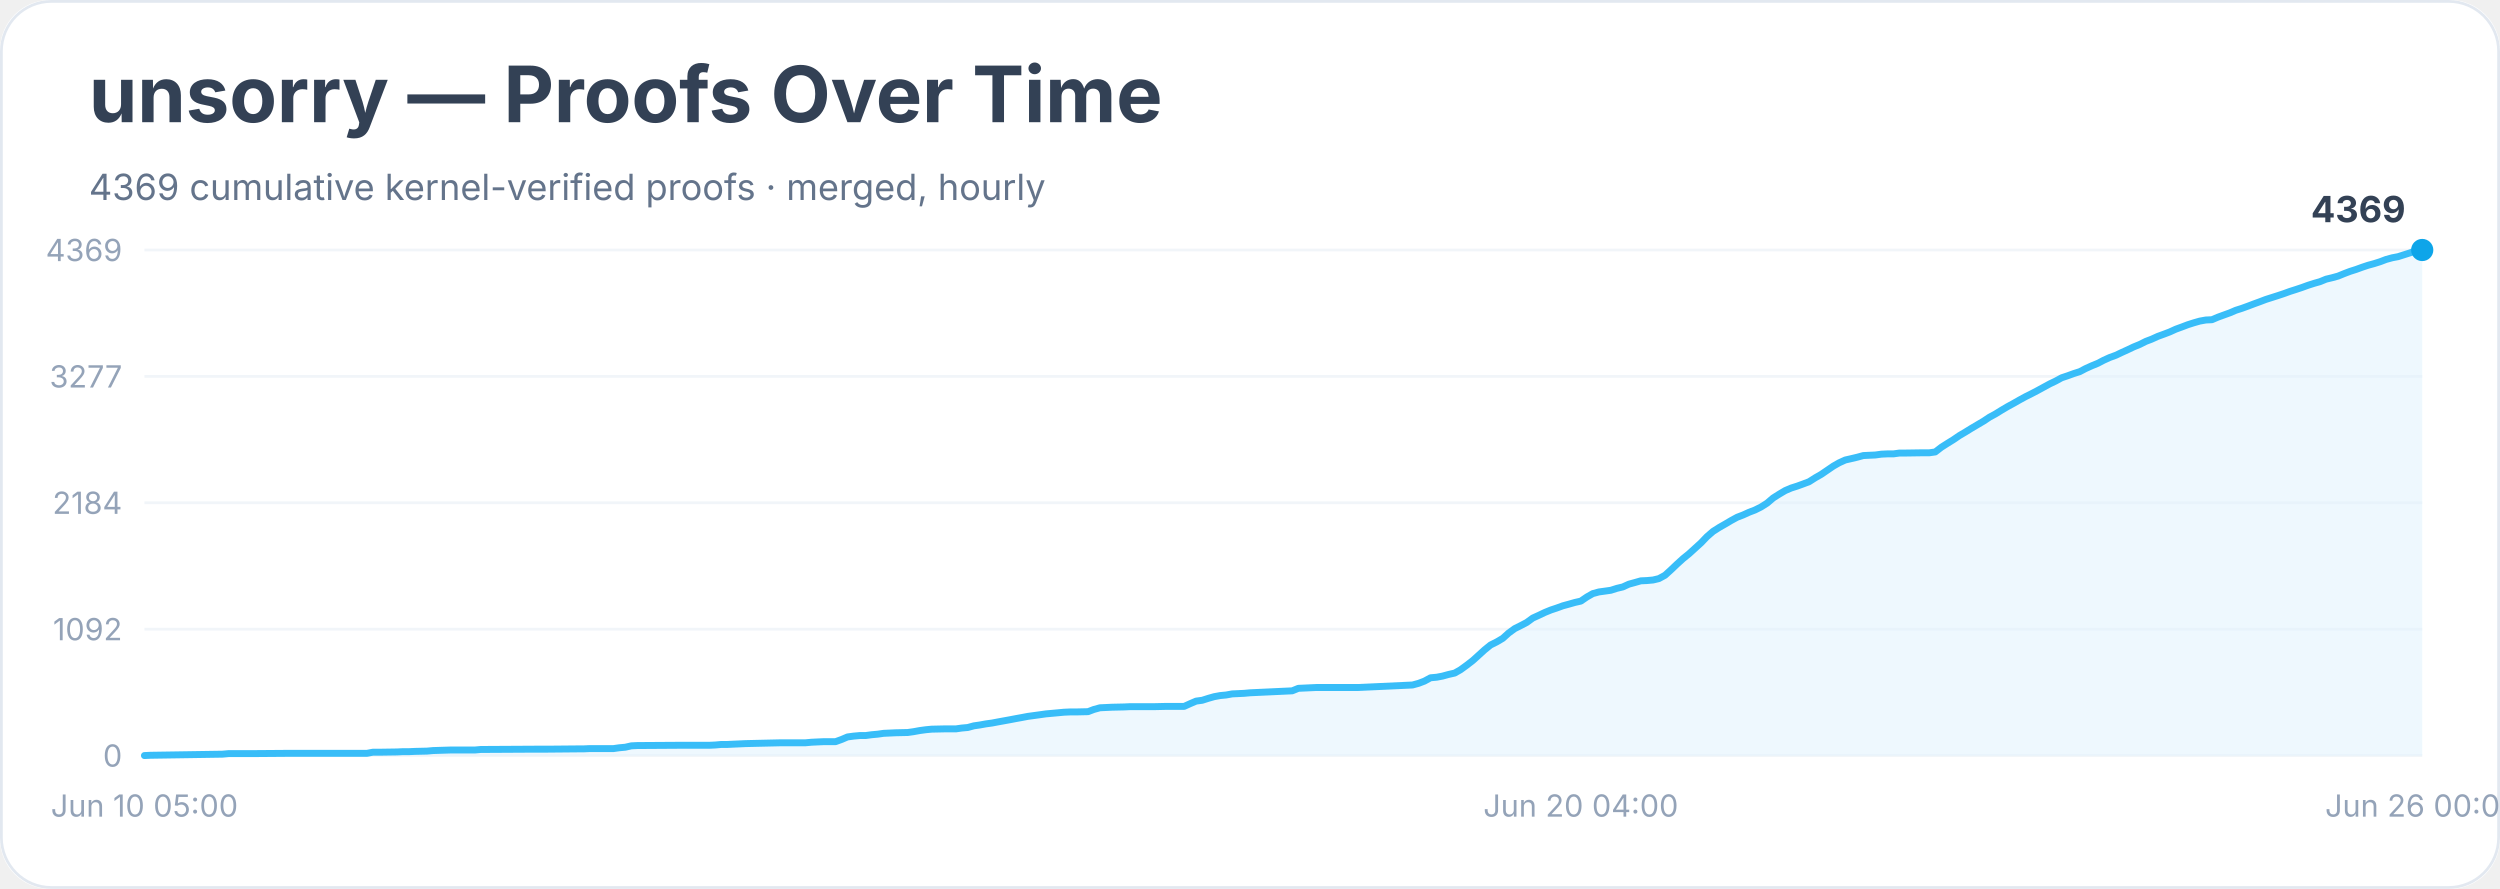
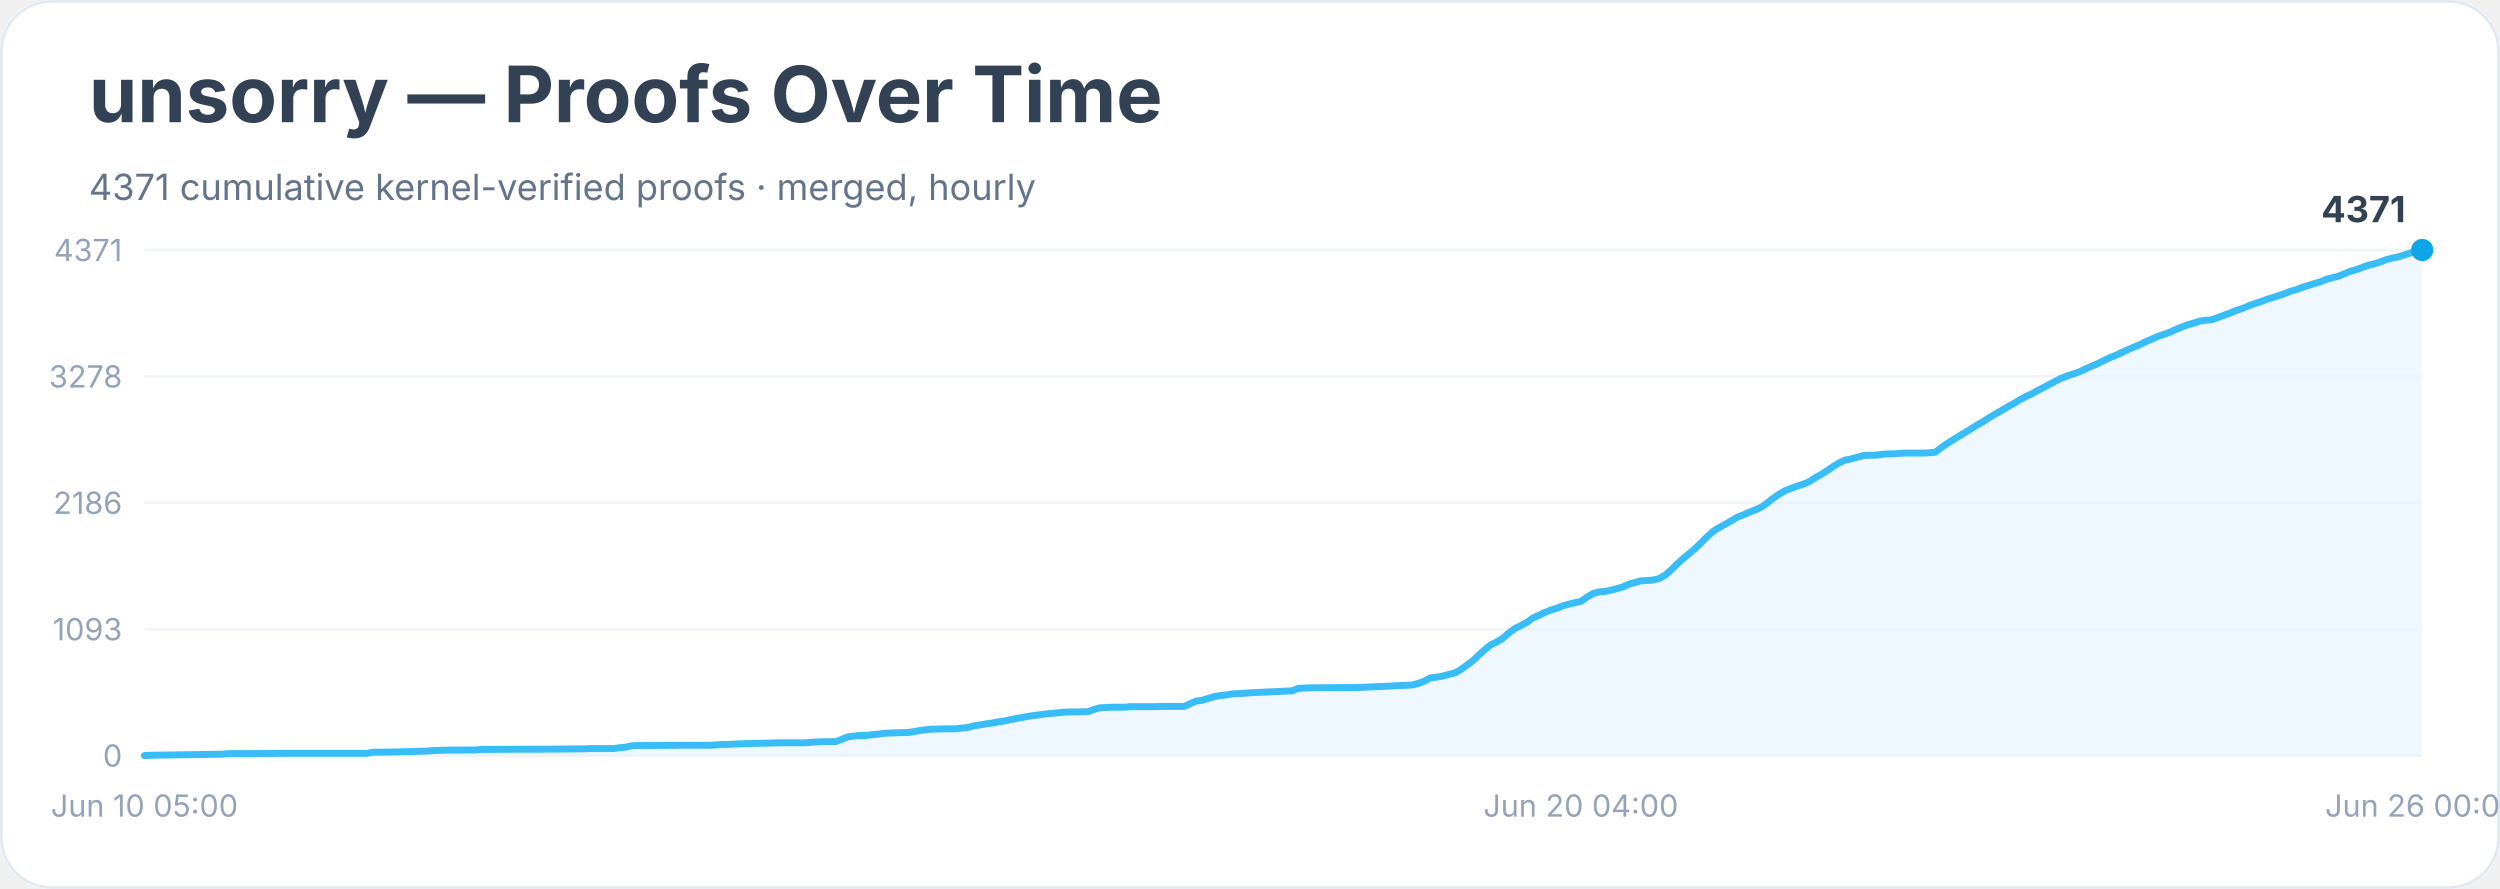
<svg xmlns="http://www.w3.org/2000/svg" width="900" height="320" viewBox="0 0 900 320" role="img" aria-labelledby="title desc">
  <rect width="900" height="100%" rx="18" fill="#ffffff" />
  <rect x="0.5" y="0.5" width="899" height="319" rx="18" fill="none" stroke="#e2e8f0" />
  <text x="32" y="44" font-family="Inter, system-ui, sans-serif" font-size="28" font-weight="700" fill="#334155">unsorry — Proofs Over Time</text>
-   <text x="32" y="72" font-family="Inter, system-ui, sans-serif" font-size="13" fill="#64748b">4369 cumulative kernel-verified proofs · merged, hourly</text>
+   <text x="32" y="72" font-family="Inter, system-ui, sans-serif" font-size="13" fill="#64748b">4371 cumulative kernel-verified proofs · merged, hourly</text>
  <line x1="52" y1="272.0" x2="872" y2="272.0" stroke="#f1f5f9" />
  <text x="44" y="276.0" text-anchor="end" font-family="Inter, system-ui, sans-serif" font-size="11" fill="#94a3b8">0</text>
  <line x1="52" y1="226.5" x2="872" y2="226.5" stroke="#f1f5f9" />
-   <text x="44" y="230.5" text-anchor="end" font-family="Inter, system-ui, sans-serif" font-size="11" fill="#94a3b8">1092</text>
+   <text x="44" y="230.5" text-anchor="end" font-family="Inter, system-ui, sans-serif" font-size="11" fill="#94a3b8">1093</text>
  <line x1="52" y1="181.0" x2="872" y2="181.0" stroke="#f1f5f9" />
-   <text x="44" y="185.0" text-anchor="end" font-family="Inter, system-ui, sans-serif" font-size="11" fill="#94a3b8">2184</text>
+   <text x="44" y="185.0" text-anchor="end" font-family="Inter, system-ui, sans-serif" font-size="11" fill="#94a3b8">2186</text>
  <line x1="52" y1="135.5" x2="872" y2="135.5" stroke="#f1f5f9" />
-   <text x="44" y="139.5" text-anchor="end" font-family="Inter, system-ui, sans-serif" font-size="11" fill="#94a3b8">3277</text>
+   <text x="44" y="139.5" text-anchor="end" font-family="Inter, system-ui, sans-serif" font-size="11" fill="#94a3b8">3278</text>
  <line x1="52" y1="90.0" x2="872" y2="90.0" stroke="#f1f5f9" />
-   <text x="44" y="94.0" text-anchor="end" font-family="Inter, system-ui, sans-serif" font-size="11" fill="#94a3b8">4369</text>
-   <polygon points="52.0,272.0 52.0,272.0 54.2,271.9 80.1,271.5 82.3,271.3 84.5,271.3 90.9,271.3 103.9,271.2 132.1,271.2 134.2,270.8 136.4,270.8 142.9,270.7 145.0,270.6 147.2,270.6 149.4,270.5 153.7,270.4 155.9,270.2 162.3,270.0 171.0,270.0 173.2,269.8 175.3,269.8 192.6,269.7 197.0,269.7 207.8,269.6 209.9,269.6 212.1,269.5 220.8,269.5 222.9,269.2 225.1,269.0 227.3,268.5 229.4,268.4 244.6,268.3 251.1,268.3 255.4,268.3 257.5,268.2 259.7,268.0 261.9,268.0 264.0,267.9 266.2,267.8 268.4,267.7 277.0,267.5 281.3,267.4 290.0,267.4 292.2,267.2 294.3,267.1 296.5,267.0 300.8,267.0 303.0,266.2 305.1,265.3 307.3,265.0 309.5,264.8 311.6,264.8 313.8,264.5 316.0,264.3 318.1,264.0 320.3,263.9 322.4,263.8 326.8,263.7 328.9,263.4 331.1,263.0 333.3,262.7 335.4,262.5 339.8,262.4 344.1,262.4 346.2,262.1 348.4,261.9 350.6,261.3 352.7,261.0 354.9,260.6 357.1,260.3 359.2,259.9 361.4,259.5 363.6,259.1 365.7,258.7 367.9,258.3 370.0,257.9 372.2,257.6 374.4,257.3 376.5,257.0 378.7,256.8 380.9,256.6 383.0,256.4 385.2,256.3 387.4,256.3 391.7,256.2 393.8,255.4 396.0,254.8 398.2,254.7 400.3,254.6 404.7,254.5 406.8,254.4 415.5,254.4 419.8,254.3 426.3,254.3 428.5,253.3 430.6,252.4 432.8,252.1 435.0,251.4 437.1,250.8 439.3,250.4 441.4,250.2 443.6,249.8 445.8,249.7 447.9,249.6 450.1,249.4 452.3,249.3 465.2,248.7 467.4,247.8 469.6,247.7 471.7,247.6 473.9,247.5 489.0,247.5 508.5,246.6 510.7,246.0 512.8,245.2 515.0,244.0 517.2,243.8 519.3,243.4 521.5,242.8 523.7,242.3 525.8,241.1 528.0,239.5 530.2,237.8 532.3,235.9 534.5,233.9 536.6,232.2 538.8,231.1 541.0,229.8 543.1,227.9 545.3,226.3 547.5,225.2 549.6,224.1 551.8,222.5 554.0,221.5 556.1,220.5 558.3,219.6 560.4,218.9 562.6,218.1 564.8,217.5 566.9,216.9 569.1,216.4 571.3,214.9 573.4,213.7 575.6,213.1 577.8,212.8 579.9,212.5 582.1,211.8 584.2,211.3 586.4,210.3 588.6,209.7 590.7,209.1 592.9,209.0 595.1,208.8 597.2,208.3 599.4,207.1 601.6,205.1 603.7,203.1 605.9,201.1 608.0,199.4 610.2,197.4 612.4,195.4 614.5,193.2 616.7,191.3 618.9,189.9 621.0,188.7 623.2,187.4 625.4,186.2 627.5,185.4 629.7,184.4 631.8,183.6 634.0,182.5 636.2,181.1 638.3,179.3 640.5,177.9 642.7,176.6 644.8,175.7 647.0,175.0 649.2,174.2 651.3,173.4 653.5,172.0 655.6,170.8 657.8,169.3 660.0,167.8 662.1,166.6 664.3,165.6 666.5,165.1 668.6,164.6 670.8,164.0 672.9,163.9 675.1,163.8 677.3,163.5 679.4,163.4 681.6,163.4 683.8,163.1 685.9,163.1 692.4,163.0 694.6,163.0 696.7,162.7 698.9,161.0 701.1,159.6 703.2,158.3 705.4,156.8 707.6,155.5 709.7,154.2 711.9,152.9 714.1,151.6 716.2,150.2 718.4,149.0 720.5,147.7 722.7,146.4 724.9,145.2 727.0,144.0 729.2,142.8 731.4,141.7 733.5,140.6 735.7,139.4 737.9,138.2 740.0,137.2 742.2,136.0 744.3,135.3 746.5,134.5 748.7,133.8 750.8,132.7 753.0,131.7 755.2,130.8 757.3,129.7 759.5,128.7 761.7,127.9 763.8,126.9 766.0,125.9 768.1,124.9 770.3,124.0 772.5,122.9 774.6,122.1 776.8,121.1 779.0,120.3 781.1,119.5 783.3,118.5 785.5,117.7 787.6,116.9 789.8,116.2 791.9,115.6 794.1,115.2 796.3,115.1 798.4,114.2 800.6,113.4 802.8,112.6 804.9,111.7 807.1,111.0 809.3,110.2 811.4,109.4 813.6,108.6 815.7,107.8 817.9,107.1 820.1,106.4 822.2,105.7 824.4,104.9 826.6,104.2 828.7,103.5 830.9,102.7 833.1,102.0 835.2,101.4 837.4,100.5 839.5,100.0 841.7,99.4 843.9,98.5 846.0,97.7 848.2,97.0 850.4,96.2 852.5,95.5 854.7,94.9 856.9,94.2 859.0,93.4 861.2,92.8 863.3,92.4 865.5,91.7 867.7,91.0 869.8,90.2 872.0,90.0 872.0,272.0" fill="#e0f2fe" opacity="0.55" />
-   <polyline points="52.0,272.0 54.2,271.9 80.1,271.5 82.3,271.3 84.5,271.3 90.9,271.3 103.9,271.2 132.1,271.2 134.2,270.8 136.4,270.8 142.9,270.7 145.0,270.6 147.2,270.6 149.4,270.5 153.7,270.4 155.9,270.2 162.3,270.0 171.0,270.0 173.2,269.8 175.3,269.8 192.6,269.7 197.0,269.7 207.8,269.6 209.9,269.6 212.1,269.5 220.8,269.5 222.9,269.2 225.1,269.0 227.3,268.5 229.4,268.4 244.6,268.3 251.1,268.3 255.4,268.3 257.5,268.2 259.7,268.0 261.9,268.0 264.0,267.9 266.2,267.8 268.4,267.7 277.0,267.5 281.3,267.4 290.0,267.4 292.2,267.2 294.3,267.1 296.5,267.0 300.8,267.0 303.0,266.2 305.1,265.3 307.3,265.0 309.5,264.8 311.6,264.8 313.8,264.5 316.0,264.3 318.1,264.0 320.3,263.9 322.4,263.8 326.8,263.7 328.9,263.4 331.1,263.0 333.3,262.7 335.4,262.5 339.8,262.4 344.1,262.4 346.2,262.1 348.4,261.9 350.6,261.3 352.7,261.0 354.9,260.6 357.1,260.3 359.2,259.9 361.4,259.5 363.6,259.1 365.7,258.7 367.9,258.3 370.0,257.9 372.2,257.6 374.4,257.3 376.5,257.0 378.7,256.8 380.9,256.6 383.0,256.4 385.2,256.3 387.4,256.3 391.7,256.2 393.8,255.4 396.0,254.8 398.2,254.7 400.3,254.6 404.7,254.5 406.8,254.4 415.5,254.4 419.8,254.3 426.3,254.3 428.5,253.3 430.6,252.4 432.8,252.1 435.0,251.4 437.1,250.8 439.3,250.4 441.4,250.2 443.6,249.8 445.8,249.7 447.9,249.6 450.1,249.4 452.3,249.3 465.2,248.7 467.4,247.8 469.6,247.7 471.7,247.6 473.9,247.5 489.0,247.5 508.5,246.6 510.7,246.0 512.8,245.2 515.0,244.0 517.2,243.8 519.3,243.4 521.5,242.8 523.7,242.3 525.8,241.1 528.0,239.5 530.2,237.8 532.3,235.9 534.5,233.9 536.6,232.2 538.8,231.1 541.0,229.8 543.1,227.9 545.3,226.3 547.5,225.2 549.6,224.1 551.8,222.5 554.0,221.5 556.1,220.5 558.3,219.6 560.4,218.9 562.6,218.1 564.8,217.5 566.9,216.9 569.1,216.4 571.3,214.9 573.4,213.7 575.6,213.1 577.8,212.8 579.9,212.5 582.1,211.8 584.2,211.3 586.4,210.3 588.6,209.7 590.7,209.1 592.9,209.0 595.1,208.8 597.2,208.3 599.4,207.1 601.6,205.1 603.7,203.1 605.9,201.1 608.0,199.4 610.2,197.4 612.4,195.4 614.5,193.2 616.7,191.3 618.9,189.9 621.0,188.7 623.2,187.4 625.4,186.2 627.5,185.4 629.7,184.4 631.8,183.6 634.0,182.5 636.2,181.1 638.3,179.3 640.5,177.9 642.7,176.6 644.8,175.7 647.0,175.0 649.2,174.2 651.3,173.4 653.5,172.0 655.6,170.8 657.8,169.3 660.0,167.8 662.1,166.6 664.3,165.6 666.5,165.1 668.6,164.6 670.8,164.0 672.9,163.9 675.1,163.8 677.3,163.5 679.4,163.4 681.6,163.4 683.8,163.1 685.9,163.1 692.4,163.0 694.6,163.0 696.7,162.7 698.9,161.0 701.1,159.6 703.2,158.3 705.4,156.8 707.6,155.5 709.7,154.2 711.9,152.9 714.1,151.6 716.2,150.2 718.4,149.0 720.5,147.7 722.7,146.4 724.9,145.2 727.0,144.0 729.2,142.8 731.4,141.7 733.5,140.6 735.7,139.4 737.9,138.2 740.0,137.2 742.2,136.0 744.3,135.3 746.5,134.5 748.7,133.8 750.8,132.7 753.0,131.7 755.2,130.8 757.3,129.7 759.5,128.7 761.7,127.9 763.8,126.9 766.0,125.9 768.1,124.9 770.3,124.0 772.5,122.9 774.6,122.1 776.8,121.1 779.0,120.3 781.1,119.5 783.3,118.5 785.5,117.7 787.6,116.9 789.8,116.2 791.9,115.6 794.1,115.2 796.3,115.1 798.4,114.2 800.6,113.4 802.8,112.6 804.9,111.7 807.1,111.0 809.3,110.2 811.4,109.4 813.6,108.6 815.7,107.8 817.9,107.1 820.1,106.4 822.2,105.7 824.4,104.9 826.6,104.2 828.7,103.5 830.9,102.7 833.1,102.0 835.2,101.4 837.4,100.5 839.5,100.0 841.7,99.4 843.9,98.5 846.0,97.7 848.2,97.0 850.4,96.2 852.5,95.5 854.7,94.9 856.9,94.2 859.0,93.4 861.2,92.8 863.3,92.4 865.5,91.7 867.7,91.0 869.8,90.2 872.0,90.0" fill="none" stroke="#38bdf8" stroke-width="2.5" stroke-linejoin="round" stroke-linecap="round" />
+   <text x="44" y="94.0" text-anchor="end" font-family="Inter, system-ui, sans-serif" font-size="11" fill="#94a3b8">4371</text>
+   <polygon points="52.0,272.0 52.0,272.0 54.2,271.9 80.1,271.5 82.3,271.3 84.5,271.3 90.9,271.3 103.9,271.2 132.1,271.2 134.2,270.8 136.4,270.8 142.9,270.7 145.0,270.6 147.2,270.6 149.4,270.5 153.7,270.4 155.9,270.2 162.3,270.0 171.0,270.0 173.2,269.8 175.3,269.8 192.6,269.7 197.0,269.7 207.8,269.6 209.9,269.6 212.1,269.5 220.8,269.5 222.9,269.2 225.1,269.0 227.3,268.5 229.4,268.4 244.6,268.3 251.1,268.3 255.4,268.3 257.5,268.2 259.7,268.0 261.9,268.0 264.0,267.9 266.2,267.8 268.4,267.7 277.0,267.5 281.3,267.4 290.0,267.4 292.2,267.2 294.3,267.1 296.5,267.0 300.8,267.0 303.0,266.2 305.1,265.3 307.3,265.0 309.5,264.8 311.6,264.8 313.8,264.5 316.0,264.3 318.1,264.0 320.3,263.9 322.4,263.8 326.8,263.7 328.9,263.4 331.1,263.0 333.3,262.7 335.4,262.5 339.8,262.4 344.1,262.4 346.2,262.1 348.4,261.9 350.6,261.3 352.7,261.0 354.9,260.6 357.1,260.3 359.2,259.9 361.4,259.6 363.6,259.1 365.7,258.7 367.9,258.3 370.0,257.9 372.2,257.6 374.4,257.3 376.5,257.0 378.7,256.8 380.9,256.6 383.0,256.4 385.2,256.3 387.4,256.3 391.7,256.2 393.8,255.4 396.0,254.8 398.2,254.7 400.3,254.6 404.7,254.6 406.8,254.4 415.5,254.4 419.8,254.3 426.3,254.3 428.5,253.3 430.6,252.4 432.8,252.1 435.0,251.4 437.1,250.8 439.3,250.4 441.4,250.2 443.6,249.8 445.8,249.7 447.9,249.6 450.1,249.4 452.3,249.3 465.2,248.7 467.4,247.8 469.6,247.7 471.7,247.6 473.9,247.6 489.0,247.5 508.5,246.6 510.7,246.0 512.8,245.2 515.0,244.0 517.2,243.8 519.3,243.4 521.5,242.8 523.7,242.3 525.8,241.1 528.0,239.5 530.2,237.9 532.3,235.9 534.5,233.9 536.6,232.2 538.8,231.1 541.0,229.8 543.1,227.9 545.3,226.3 547.5,225.2 549.6,224.1 551.8,222.5 554.0,221.5 556.1,220.5 558.3,219.6 560.4,219.0 562.6,218.1 564.8,217.5 566.9,217.0 569.1,216.5 571.3,215.0 573.4,213.7 575.6,213.1 577.8,212.9 579.9,212.5 582.1,211.9 584.2,211.3 586.4,210.3 588.6,209.7 590.7,209.1 592.9,209.0 595.1,208.8 597.2,208.3 599.4,207.1 601.6,205.2 603.7,203.1 605.9,201.1 608.0,199.4 610.2,197.5 612.4,195.4 614.5,193.3 616.7,191.3 618.9,189.9 621.0,188.8 623.2,187.5 625.4,186.2 627.5,185.4 629.7,184.4 631.8,183.6 634.0,182.6 636.2,181.1 638.3,179.4 640.5,177.9 642.7,176.6 644.8,175.8 647.0,175.0 649.2,174.3 651.3,173.4 653.5,172.0 655.6,170.8 657.8,169.4 660.0,167.9 662.1,166.6 664.3,165.6 666.5,165.2 668.6,164.6 670.8,164.0 672.9,163.9 675.1,163.9 677.3,163.6 679.4,163.4 681.6,163.4 683.8,163.2 685.9,163.1 692.4,163.1 694.6,163.0 696.7,162.8 698.9,161.1 701.1,159.6 703.2,158.3 705.4,156.9 707.6,155.6 709.7,154.3 711.9,152.9 714.1,151.7 716.2,150.3 718.4,149.0 720.5,147.8 722.7,146.5 724.9,145.3 727.0,144.0 729.2,142.8 731.4,141.8 733.5,140.6 735.7,139.5 737.9,138.3 740.0,137.2 742.2,136.1 744.3,135.3 746.5,134.6 748.7,133.8 750.8,132.8 753.0,131.8 755.2,130.9 757.3,129.8 759.5,128.8 761.7,127.9 763.8,126.9 766.0,125.9 768.1,125.0 770.3,124.1 772.5,123.0 774.6,122.1 776.8,121.1 779.0,120.4 781.1,119.6 783.3,118.6 785.5,117.7 787.6,116.9 789.8,116.3 791.9,115.6 794.1,115.3 796.3,115.1 798.4,114.3 800.6,113.5 802.8,112.7 804.9,111.8 807.1,111.1 809.3,110.2 811.4,109.4 813.6,108.7 815.7,107.9 817.9,107.2 820.1,106.5 822.2,105.8 824.4,104.9 826.6,104.3 828.7,103.5 830.9,102.8 833.1,102.1 835.2,101.5 837.4,100.6 839.5,100.0 841.7,99.5 843.9,98.6 846.0,97.7 848.2,97.1 850.4,96.3 852.5,95.5 854.7,95.0 856.9,94.3 859.0,93.5 861.2,92.9 863.3,92.5 865.5,91.8 867.7,91.1 869.8,90.3 872.0,90.0 872.0,272.0" fill="#e0f2fe" opacity="0.55" />
+   <polyline points="52.0,272.0 54.2,271.9 80.1,271.5 82.3,271.3 84.5,271.3 90.9,271.3 103.9,271.2 132.1,271.2 134.2,270.8 136.4,270.8 142.9,270.7 145.0,270.6 147.2,270.6 149.4,270.5 153.7,270.4 155.9,270.2 162.3,270.0 171.0,270.0 173.2,269.8 175.3,269.8 192.6,269.7 197.0,269.7 207.8,269.6 209.9,269.6 212.1,269.5 220.8,269.5 222.9,269.2 225.1,269.0 227.3,268.5 229.4,268.4 244.6,268.3 251.1,268.3 255.4,268.3 257.5,268.2 259.7,268.0 261.9,268.0 264.0,267.9 266.2,267.8 268.4,267.7 277.0,267.5 281.3,267.4 290.0,267.4 292.2,267.2 294.3,267.1 296.5,267.0 300.8,267.0 303.0,266.2 305.1,265.3 307.3,265.0 309.5,264.8 311.6,264.8 313.8,264.5 316.0,264.3 318.1,264.0 320.3,263.9 322.4,263.8 326.8,263.7 328.9,263.4 331.1,263.0 333.3,262.7 335.4,262.5 339.8,262.4 344.1,262.4 346.2,262.1 348.4,261.9 350.6,261.3 352.7,261.0 354.9,260.6 357.1,260.3 359.2,259.9 361.4,259.6 363.6,259.1 365.7,258.7 367.9,258.3 370.0,257.9 372.2,257.6 374.4,257.3 376.5,257.0 378.7,256.8 380.9,256.6 383.0,256.4 385.2,256.3 387.4,256.3 391.7,256.2 393.8,255.4 396.0,254.8 398.2,254.7 400.3,254.6 404.7,254.6 406.8,254.4 415.5,254.4 419.8,254.3 426.3,254.3 428.5,253.3 430.6,252.4 432.8,252.1 435.0,251.4 437.1,250.8 439.3,250.4 441.4,250.2 443.6,249.8 445.8,249.7 447.9,249.6 450.1,249.4 452.3,249.3 465.2,248.7 467.4,247.8 469.6,247.7 471.7,247.6 473.9,247.6 489.0,247.5 508.5,246.6 510.7,246.0 512.8,245.2 515.0,244.0 517.2,243.8 519.3,243.4 521.5,242.8 523.7,242.3 525.8,241.1 528.0,239.5 530.2,237.9 532.3,235.9 534.5,233.9 536.6,232.2 538.8,231.1 541.0,229.8 543.1,227.9 545.3,226.3 547.5,225.2 549.6,224.1 551.8,222.5 554.0,221.5 556.1,220.5 558.3,219.6 560.4,219.0 562.6,218.1 564.8,217.5 566.9,217.0 569.1,216.5 571.3,215.0 573.4,213.7 575.6,213.1 577.8,212.9 579.9,212.5 582.1,211.9 584.2,211.3 586.4,210.3 588.6,209.7 590.7,209.1 592.9,209.0 595.1,208.8 597.2,208.3 599.4,207.1 601.6,205.2 603.7,203.1 605.9,201.1 608.0,199.4 610.2,197.5 612.4,195.4 614.5,193.3 616.7,191.3 618.9,189.9 621.0,188.8 623.2,187.5 625.4,186.2 627.5,185.4 629.7,184.4 631.8,183.6 634.0,182.6 636.2,181.1 638.3,179.4 640.5,177.9 642.7,176.6 644.8,175.8 647.0,175.0 649.2,174.3 651.3,173.4 653.5,172.0 655.6,170.8 657.8,169.4 660.0,167.9 662.1,166.6 664.3,165.6 666.5,165.2 668.6,164.6 670.8,164.0 672.9,163.9 675.1,163.9 677.3,163.6 679.4,163.4 681.6,163.4 683.8,163.2 685.9,163.1 692.4,163.1 694.6,163.0 696.7,162.8 698.9,161.1 701.1,159.6 703.2,158.3 705.4,156.9 707.6,155.6 709.7,154.3 711.9,152.9 714.1,151.7 716.2,150.3 718.4,149.0 720.5,147.8 722.7,146.5 724.9,145.3 727.0,144.0 729.2,142.8 731.4,141.8 733.5,140.6 735.7,139.5 737.9,138.3 740.0,137.2 742.2,136.1 744.3,135.3 746.5,134.6 748.7,133.8 750.8,132.8 753.0,131.8 755.2,130.9 757.3,129.8 759.5,128.8 761.7,127.9 763.8,126.9 766.0,125.9 768.1,125.0 770.3,124.1 772.5,123.0 774.6,122.1 776.8,121.1 779.0,120.4 781.1,119.6 783.3,118.6 785.5,117.7 787.6,116.9 789.8,116.3 791.9,115.6 794.1,115.3 796.3,115.1 798.4,114.3 800.6,113.5 802.8,112.7 804.9,111.8 807.1,111.1 809.3,110.2 811.4,109.4 813.6,108.7 815.7,107.9 817.9,107.2 820.1,106.5 822.2,105.8 824.4,104.9 826.6,104.3 828.7,103.5 830.9,102.8 833.1,102.1 835.2,101.5 837.4,100.6 839.5,100.0 841.7,99.5 843.9,98.6 846.0,97.7 848.2,97.1 850.4,96.3 852.5,95.5 854.7,95.0 856.9,94.3 859.0,93.5 861.2,92.9 863.3,92.5 865.5,91.8 867.7,91.1 869.8,90.3 872.0,90.0" fill="none" stroke="#38bdf8" stroke-width="2.5" stroke-linejoin="round" stroke-linecap="round" />
  <circle cx="872.0" cy="90.0" r="4" fill="#0ea5e9" />
-   <text x="866.0" y="80.0" text-anchor="end" font-family="Inter, system-ui, sans-serif" font-size="13" font-weight="700" fill="#334155">4369</text>
+   <text x="866.0" y="80.0" text-anchor="end" font-family="Inter, system-ui, sans-serif" font-size="13" font-weight="700" fill="#334155">4371</text>
  <text x="52.0" y="294" text-anchor="middle" font-family="Inter, system-ui, sans-serif" font-size="11" fill="#94a3b8">Jun 10 05:00</text>
  <text x="569.1" y="294" text-anchor="middle" font-family="Inter, system-ui, sans-serif" font-size="11" fill="#94a3b8">Jun 20 04:00</text>
  <text x="872.0" y="294" text-anchor="middle" font-family="Inter, system-ui, sans-serif" font-size="11" fill="#94a3b8">Jun 26 00:00</text>
</svg>
